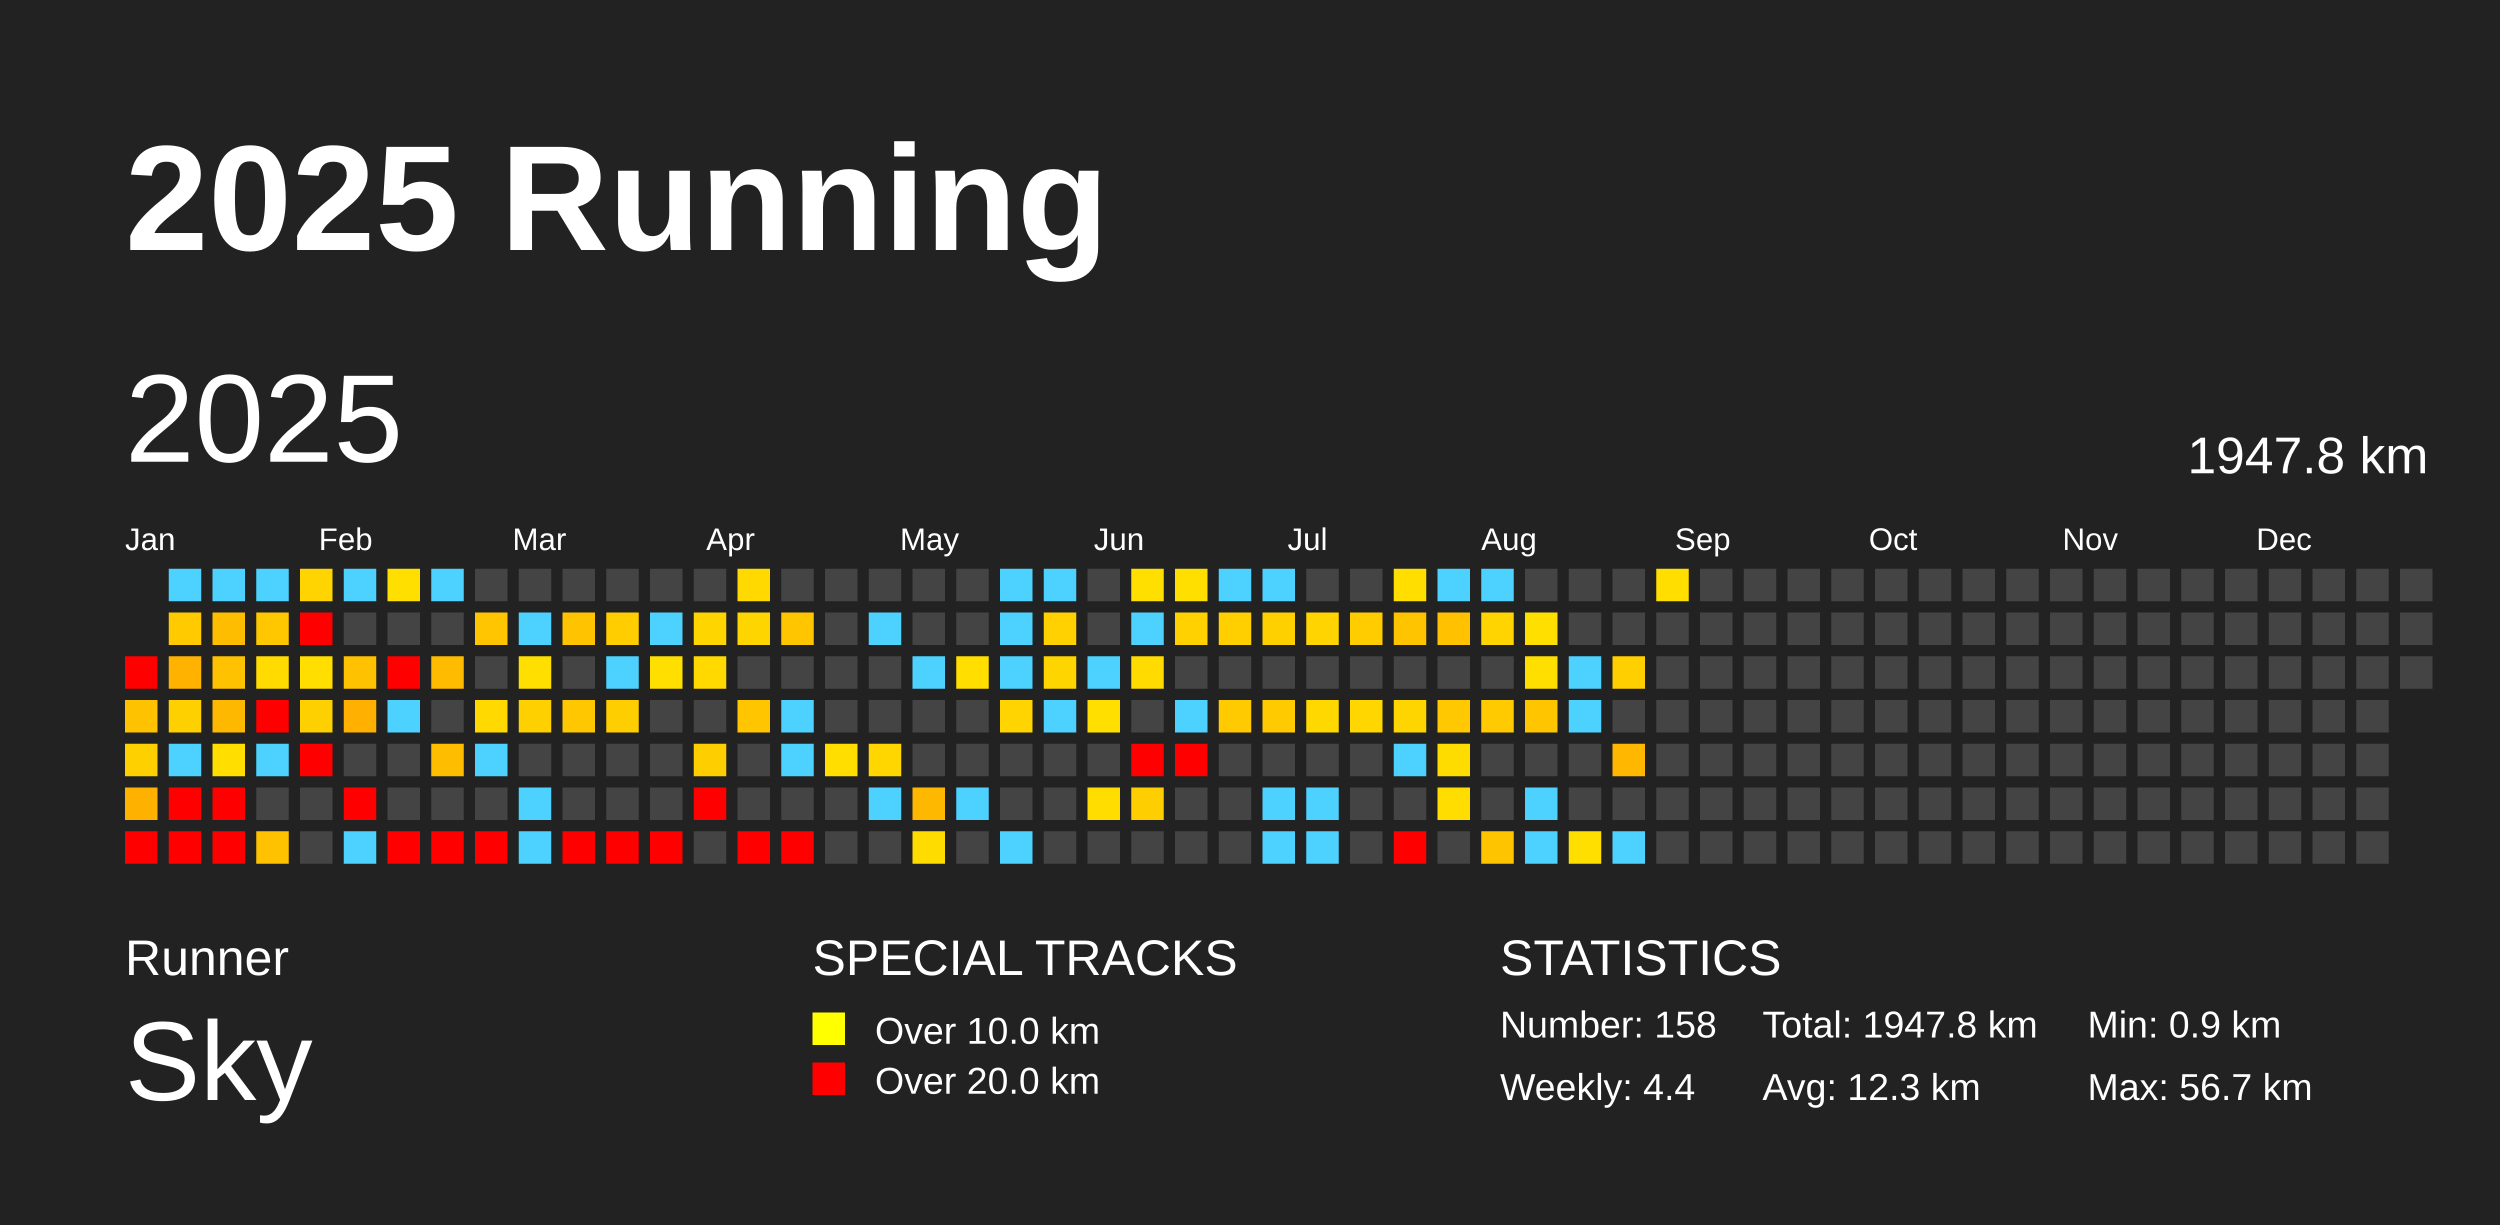
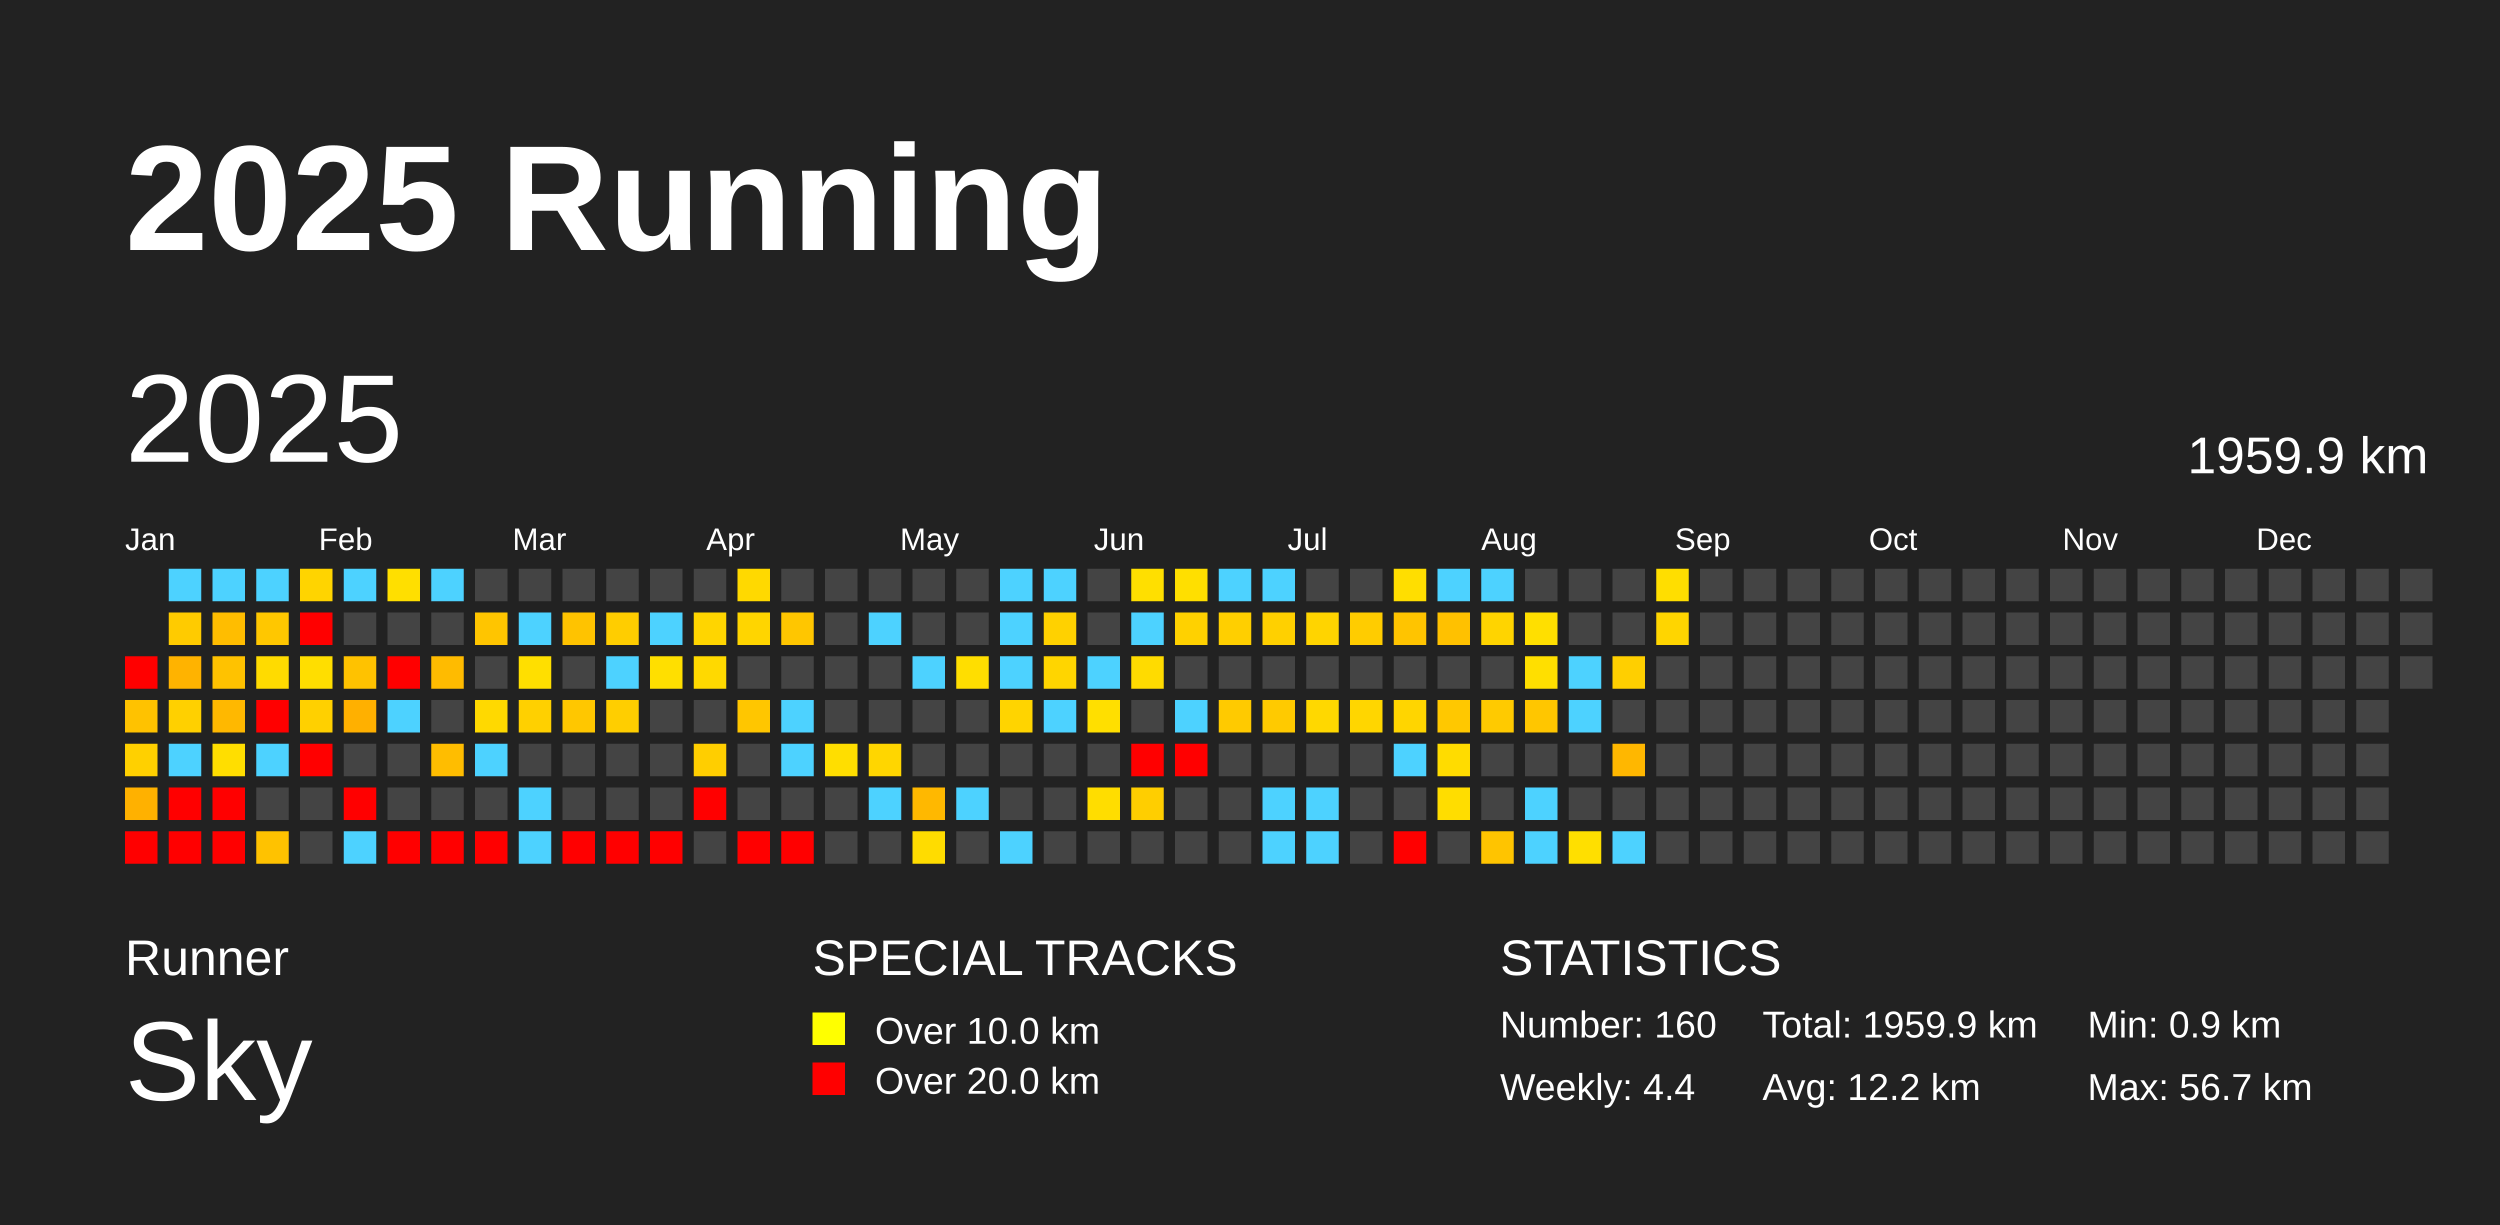
<svg xmlns="http://www.w3.org/2000/svg" baseProfile="full" height="98mm" version="1.1" viewBox="0,0,200,98" width="200mm">
  <defs />
  <rect fill="#222222" height="98" width="200" x="0" y="0" />
  <text fill="#FFFFFF" style="font-size:12px; font-family:Arial; font-weight:bold;" x="10" y="20">2025 Running</text>
  <text fill="#FFFFFF" style="font-size:4px; font-family:Arial" x="10" y="78">Runner</text>
  <text fill="#FFFFFF" style="font-size:9px; font-family:Arial" x="10" y="88">Sky</text>
  <text fill="#FFFFFF" style="font-size:4px; font-family:Arial" x="65" y="78">SPECIAL TRACKS</text>
  <rect fill="yellow" height="2.6" width="2.6" x="65" y="81" />
  <text fill="#FFFFFF" style="font-size:3px; font-family:Arial" x="70" y="83.5">Over 10.0 km</text>
  <rect fill="red" height="2.6" width="2.6" x="65" y="85" />
  <text fill="#FFFFFF" style="font-size:3px; font-family:Arial" x="70" y="87.5">Over 20.0 km</text>
  <text fill="#FFFFFF" style="font-size:4px; font-family:Arial" x="120" y="78">STATISTICS</text>
-   <text fill="#FFFFFF" style="font-size:3px; font-family:Arial" x="120" y="83">Number: 158</text>
+   <text fill="#FFFFFF" style="font-size:3px; font-family:Arial" x="120" y="83">Number: 160</text>
  <text fill="#FFFFFF" style="font-size:3px; font-family:Arial" x="120" y="88">Weekly: 4.4</text>
-   <text fill="#FFFFFF" style="font-size:3px; font-family:Arial" x="141" y="83">Total: 1947.8 km</text>
-   <text fill="#FFFFFF" style="font-size:3px; font-family:Arial" x="141" y="88">Avg: 12.3 km</text>
+   <text fill="#FFFFFF" style="font-size:3px; font-family:Arial" x="141" y="83">Total: 1959.9 km</text>
+   <text fill="#FFFFFF" style="font-size:3px; font-family:Arial" x="141" y="88">Avg: 12.2 km</text>
  <text fill="#FFFFFF" style="font-size:3px; font-family:Arial" x="167" y="83">Min: 0.9 km</text>
  <text fill="#FFFFFF" style="font-size:3px; font-family:Arial" x="167" y="88">Max: 56.7 km</text>
  <text dominant-baseline="hanging" fill="#FFFFFF" style="font-size:10.0px; font-family:Arial;" x="10" y="30">2025</text>
-   <text dominant-baseline="hanging" fill="#FFFFFF" style="font-size:4.125px; font-family:Arial;" x="175" y="35">1947.8 km</text>
+   <text dominant-baseline="hanging" fill="#FFFFFF" style="font-size:4.125px; font-family:Arial;" x="175" y="35">1959.9 km</text>
  <text fill="#FFFFFF" style="font-size:2.5px; font-family:Arial" x="10.0" y="44">Jan</text>
  <text fill="#FFFFFF" style="font-size:2.5px; font-family:Arial" x="25.5" y="44">Feb</text>
  <text fill="#FFFFFF" style="font-size:2.5px; font-family:Arial" x="41.0" y="44">Mar</text>
  <text fill="#FFFFFF" style="font-size:2.5px; font-family:Arial" x="56.5" y="44">Apr</text>
  <text fill="#FFFFFF" style="font-size:2.5px; font-family:Arial" x="72.0" y="44">May</text>
  <text fill="#FFFFFF" style="font-size:2.5px; font-family:Arial" x="87.5" y="44">Jun</text>
  <text fill="#FFFFFF" style="font-size:2.5px; font-family:Arial" x="103.0" y="44">Jul</text>
  <text fill="#FFFFFF" style="font-size:2.5px; font-family:Arial" x="118.5" y="44">Aug</text>
  <text fill="#FFFFFF" style="font-size:2.5px; font-family:Arial" x="134.0" y="44">Sep</text>
  <text fill="#FFFFFF" style="font-size:2.5px; font-family:Arial" x="149.5" y="44">Oct</text>
  <text fill="#FFFFFF" style="font-size:2.5px; font-family:Arial" x="165.0" y="44">Nov</text>
  <text fill="#FFFFFF" style="font-size:2.5px; font-family:Arial" x="180.5" y="44">Dec</text>
  <rect fill="red" height="2.6" width="2.6" x="10.0" y="52.5" />
  <rect fill="#ffc200" height="2.6" width="2.6" x="10.0" y="56.0" />
  <rect fill="#ffd000" height="2.6" width="2.6" x="10.0" y="59.5" />
  <rect fill="#ffb100" height="2.6" width="2.6" x="10.0" y="63.0" />
  <rect fill="red" height="2.6" width="2.6" x="10.0" y="66.5" />
  <rect fill="#4dd2ff" height="2.6" width="2.6" x="13.5" y="45.5" />
  <rect fill="#ffcb00" height="2.6" width="2.6" x="13.5" y="49.0" />
  <rect fill="#ffb300" height="2.6" width="2.6" x="13.5" y="52.5" />
  <rect fill="#ffd000" height="2.6" width="2.6" x="13.5" y="56.0" />
  <rect fill="#4dd2ff" height="2.6" width="2.6" x="13.5" y="59.5" />
  <rect fill="red" height="2.6" width="2.6" x="13.5" y="63.0" />
  <rect fill="red" height="2.6" width="2.6" x="13.5" y="66.5" />
  <rect fill="#4dd2ff" height="2.6" width="2.6" x="17.0" y="45.5" />
  <rect fill="#ffbd00" height="2.6" width="2.6" x="17.0" y="49.0" />
  <rect fill="#ffc200" height="2.6" width="2.6" x="17.0" y="52.5" />
  <rect fill="#ffb800" height="2.6" width="2.6" x="17.0" y="56.0" />
  <rect fill="#ffde00" height="2.6" width="2.6" x="17.0" y="59.5" />
  <rect fill="red" height="2.6" width="2.6" x="17.0" y="63.0" />
  <rect fill="red" height="2.6" width="2.6" x="17.0" y="66.5" />
  <rect fill="#4dd2ff" height="2.6" width="2.6" x="20.5" y="45.5" />
  <rect fill="#ffc700" height="2.6" width="2.6" x="20.5" y="49.0" />
  <rect fill="#ffdb00" height="2.6" width="2.6" x="20.5" y="52.5" />
  <rect fill="red" height="2.6" width="2.6" x="20.5" y="56.0" />
  <rect fill="#4dd2ff" height="2.6" width="2.6" x="20.5" y="59.5" />
  <rect fill="#444444" height="2.6" width="2.6" x="20.5" y="63.0" />
  <rect fill="#ffc200" height="2.6" width="2.6" x="20.5" y="66.5" />
  <rect fill="#ffd400" height="2.6" width="2.6" x="24.0" y="45.5" />
  <rect fill="red" height="2.6" width="2.6" x="24.0" y="49.0" />
  <rect fill="#ffde00" height="2.6" width="2.6" x="24.0" y="52.5" />
  <rect fill="#ffd000" height="2.6" width="2.6" x="24.0" y="56.0" />
  <rect fill="red" height="2.6" width="2.6" x="24.0" y="59.5" />
  <rect fill="#444444" height="2.6" width="2.6" x="24.0" y="63.0" />
  <rect fill="#444444" height="2.6" width="2.6" x="24.0" y="66.5" />
  <rect fill="#4dd2ff" height="2.6" width="2.6" x="27.5" y="45.5" />
  <rect fill="#444444" height="2.6" width="2.6" x="27.5" y="49.0" />
  <rect fill="#ffc200" height="2.6" width="2.6" x="27.5" y="52.5" />
  <rect fill="#ffb000" height="2.6" width="2.6" x="27.5" y="56.0" />
  <rect fill="#444444" height="2.6" width="2.6" x="27.5" y="59.5" />
  <rect fill="red" height="2.6" width="2.6" x="27.5" y="63.0" />
  <rect fill="#4dd2ff" height="2.6" width="2.6" x="27.5" y="66.5" />
  <rect fill="#ffdf00" height="2.6" width="2.6" x="31.0" y="45.5" />
  <rect fill="#444444" height="2.6" width="2.6" x="31.0" y="49.0" />
  <rect fill="red" height="2.6" width="2.6" x="31.0" y="52.5" />
  <rect fill="#4dd2ff" height="2.6" width="2.6" x="31.0" y="56.0" />
  <rect fill="#444444" height="2.6" width="2.6" x="31.0" y="59.5" />
  <rect fill="#444444" height="2.6" width="2.6" x="31.0" y="63.0" />
  <rect fill="red" height="2.6" width="2.6" x="31.0" y="66.5" />
  <rect fill="#4dd2ff" height="2.6" width="2.6" x="34.5" y="45.5" />
  <rect fill="#444444" height="2.6" width="2.6" x="34.5" y="49.0" />
  <rect fill="#ffbb00" height="2.6" width="2.6" x="34.5" y="52.5" />
  <rect fill="#444444" height="2.6" width="2.6" x="34.5" y="56.0" />
  <rect fill="#ffbd00" height="2.6" width="2.6" x="34.5" y="59.5" />
  <rect fill="#444444" height="2.6" width="2.6" x="34.5" y="63.0" />
  <rect fill="red" height="2.6" width="2.6" x="34.5" y="66.5" />
  <rect fill="#444444" height="2.6" width="2.6" x="38.0" y="45.5" />
  <rect fill="#ffc500" height="2.6" width="2.6" x="38.0" y="49.0" />
  <rect fill="#444444" height="2.6" width="2.6" x="38.0" y="52.5" />
  <rect fill="#ffd900" height="2.6" width="2.6" x="38.0" y="56.0" />
  <rect fill="#4dd2ff" height="2.6" width="2.6" x="38.0" y="59.5" />
  <rect fill="#444444" height="2.6" width="2.6" x="38.0" y="63.0" />
  <rect fill="red" height="2.6" width="2.6" x="38.0" y="66.5" />
  <rect fill="#444444" height="2.6" width="2.6" x="41.5" y="45.5" />
  <rect fill="#4dd2ff" height="2.6" width="2.6" x="41.5" y="49.0" />
  <rect fill="#ffdf00" height="2.6" width="2.6" x="41.5" y="52.5" />
  <rect fill="#ffd000" height="2.6" width="2.6" x="41.5" y="56.0" />
  <rect fill="#444444" height="2.6" width="2.6" x="41.5" y="59.5" />
  <rect fill="#4dd2ff" height="2.6" width="2.6" x="41.5" y="63.0" />
  <rect fill="#4dd2ff" height="2.6" width="2.6" x="41.5" y="66.5" />
  <rect fill="#444444" height="2.6" width="2.6" x="45.0" y="45.5" />
  <rect fill="#ffc300" height="2.6" width="2.6" x="45.0" y="49.0" />
  <rect fill="#444444" height="2.6" width="2.6" x="45.0" y="52.5" />
  <rect fill="#ffc700" height="2.6" width="2.6" x="45.0" y="56.0" />
  <rect fill="#444444" height="2.6" width="2.6" x="45.0" y="59.5" />
  <rect fill="#444444" height="2.6" width="2.6" x="45.0" y="63.0" />
  <rect fill="red" height="2.6" width="2.6" x="45.0" y="66.5" />
  <rect fill="#444444" height="2.6" width="2.6" x="48.5" y="45.5" />
  <rect fill="#ffcd00" height="2.6" width="2.6" x="48.5" y="49.0" />
  <rect fill="#4dd2ff" height="2.6" width="2.6" x="48.5" y="52.5" />
  <rect fill="#ffce00" height="2.6" width="2.6" x="48.5" y="56.0" />
  <rect fill="#444444" height="2.6" width="2.6" x="48.5" y="59.5" />
  <rect fill="#444444" height="2.6" width="2.6" x="48.5" y="63.0" />
  <rect fill="red" height="2.6" width="2.6" x="48.5" y="66.5" />
  <rect fill="#444444" height="2.6" width="2.6" x="52.0" y="45.5" />
  <rect fill="#4dd2ff" height="2.6" width="2.6" x="52.0" y="49.0" />
  <rect fill="#ffdf00" height="2.6" width="2.6" x="52.0" y="52.5" />
  <rect fill="#444444" height="2.6" width="2.6" x="52.0" y="56.0" />
  <rect fill="#444444" height="2.6" width="2.6" x="52.0" y="59.5" />
  <rect fill="#444444" height="2.6" width="2.6" x="52.0" y="63.0" />
  <rect fill="red" height="2.6" width="2.6" x="52.0" y="66.5" />
  <rect fill="#444444" height="2.6" width="2.6" x="55.5" y="45.5" />
  <rect fill="#ffd500" height="2.6" width="2.6" x="55.5" y="49.0" />
  <rect fill="#ffd900" height="2.6" width="2.6" x="55.5" y="52.5" />
  <rect fill="#444444" height="2.6" width="2.6" x="55.5" y="56.0" />
  <rect fill="#ffce00" height="2.6" width="2.6" x="55.5" y="59.5" />
  <rect fill="red" height="2.6" width="2.6" x="55.5" y="63.0" />
  <rect fill="#444444" height="2.6" width="2.6" x="55.5" y="66.5" />
  <rect fill="#ffd900" height="2.6" width="2.6" x="59.0" y="45.5" />
  <rect fill="#ffd500" height="2.6" width="2.6" x="59.0" y="49.0" />
  <rect fill="#444444" height="2.6" width="2.6" x="59.0" y="52.5" />
  <rect fill="#ffc600" height="2.6" width="2.6" x="59.0" y="56.0" />
  <rect fill="#444444" height="2.6" width="2.6" x="59.0" y="59.5" />
  <rect fill="#444444" height="2.6" width="2.6" x="59.0" y="63.0" />
  <rect fill="red" height="2.6" width="2.6" x="59.0" y="66.5" />
  <rect fill="#444444" height="2.6" width="2.6" x="62.5" y="45.5" />
  <rect fill="#ffc600" height="2.6" width="2.6" x="62.5" y="49.0" />
  <rect fill="#444444" height="2.6" width="2.6" x="62.5" y="52.5" />
  <rect fill="#4dd2ff" height="2.6" width="2.6" x="62.5" y="56.0" />
  <rect fill="#4dd2ff" height="2.6" width="2.6" x="62.5" y="59.5" />
  <rect fill="#444444" height="2.6" width="2.6" x="62.5" y="63.0" />
  <rect fill="red" height="2.6" width="2.6" x="62.5" y="66.5" />
  <rect fill="#444444" height="2.6" width="2.6" x="66.0" y="45.5" />
  <rect fill="#444444" height="2.6" width="2.6" x="66.0" y="49.0" />
  <rect fill="#444444" height="2.6" width="2.6" x="66.0" y="52.5" />
  <rect fill="#444444" height="2.6" width="2.6" x="66.0" y="56.0" />
  <rect fill="#ffde00" height="2.6" width="2.6" x="66.0" y="59.5" />
  <rect fill="#444444" height="2.6" width="2.6" x="66.0" y="63.0" />
  <rect fill="#444444" height="2.6" width="2.6" x="66.0" y="66.5" />
  <rect fill="#444444" height="2.6" width="2.6" x="69.5" y="45.5" />
  <rect fill="#4dd2ff" height="2.6" width="2.6" x="69.5" y="49.0" />
  <rect fill="#444444" height="2.6" width="2.6" x="69.5" y="52.5" />
  <rect fill="#444444" height="2.6" width="2.6" x="69.5" y="56.0" />
  <rect fill="#ffd600" height="2.6" width="2.6" x="69.5" y="59.5" />
  <rect fill="#4dd2ff" height="2.6" width="2.6" x="69.5" y="63.0" />
  <rect fill="#444444" height="2.6" width="2.6" x="69.5" y="66.5" />
  <rect fill="#444444" height="2.6" width="2.6" x="73.0" y="45.5" />
  <rect fill="#444444" height="2.6" width="2.6" x="73.0" y="49.0" />
  <rect fill="#4dd2ff" height="2.6" width="2.6" x="73.0" y="52.5" />
  <rect fill="#444444" height="2.6" width="2.6" x="73.0" y="56.0" />
  <rect fill="#444444" height="2.6" width="2.6" x="73.0" y="59.5" />
  <rect fill="#ffb800" height="2.6" width="2.6" x="73.0" y="63.0" />
  <rect fill="#ffdc00" height="2.6" width="2.6" x="73.0" y="66.5" />
  <rect fill="#444444" height="2.6" width="2.6" x="76.5" y="45.5" />
  <rect fill="#444444" height="2.6" width="2.6" x="76.5" y="49.0" />
  <rect fill="#ffde00" height="2.6" width="2.6" x="76.5" y="52.5" />
  <rect fill="#444444" height="2.6" width="2.6" x="76.5" y="56.0" />
  <rect fill="#444444" height="2.6" width="2.6" x="76.5" y="59.5" />
  <rect fill="#4dd2ff" height="2.6" width="2.6" x="76.5" y="63.0" />
  <rect fill="#444444" height="2.6" width="2.6" x="76.5" y="66.5" />
  <rect fill="#4dd2ff" height="2.6" width="2.6" x="80.0" y="45.5" />
  <rect fill="#4dd2ff" height="2.6" width="2.6" x="80.0" y="49.0" />
  <rect fill="#4dd2ff" height="2.6" width="2.6" x="80.0" y="52.5" />
  <rect fill="#ffd400" height="2.6" width="2.6" x="80.0" y="56.0" />
  <rect fill="#444444" height="2.6" width="2.6" x="80.0" y="59.5" />
  <rect fill="#444444" height="2.6" width="2.6" x="80.0" y="63.0" />
  <rect fill="#4dd2ff" height="2.6" width="2.6" x="80.0" y="66.5" />
  <rect fill="#4dd2ff" height="2.6" width="2.6" x="83.5" y="45.5" />
  <rect fill="#ffd100" height="2.6" width="2.6" x="83.5" y="49.0" />
  <rect fill="#ffd500" height="2.6" width="2.6" x="83.5" y="52.5" />
  <rect fill="#4dd2ff" height="2.6" width="2.6" x="83.5" y="56.0" />
  <rect fill="#444444" height="2.6" width="2.6" x="83.5" y="59.5" />
  <rect fill="#444444" height="2.6" width="2.6" x="83.5" y="63.0" />
  <rect fill="#444444" height="2.6" width="2.6" x="83.5" y="66.5" />
  <rect fill="#444444" height="2.6" width="2.6" x="87.0" y="45.5" />
  <rect fill="#444444" height="2.6" width="2.6" x="87.0" y="49.0" />
  <rect fill="#4dd2ff" height="2.6" width="2.6" x="87.0" y="52.5" />
  <rect fill="#ffdf00" height="2.6" width="2.6" x="87.0" y="56.0" />
  <rect fill="#444444" height="2.6" width="2.6" x="87.0" y="59.5" />
  <rect fill="#ffdd00" height="2.6" width="2.6" x="87.0" y="63.0" />
  <rect fill="#444444" height="2.6" width="2.6" x="87.0" y="66.5" />
  <rect fill="#ffdf00" height="2.6" width="2.6" x="90.5" y="45.5" />
  <rect fill="#4dd2ff" height="2.6" width="2.6" x="90.5" y="49.0" />
  <rect fill="#ffdb00" height="2.6" width="2.6" x="90.5" y="52.5" />
  <rect fill="#444444" height="2.6" width="2.6" x="90.5" y="56.0" />
  <rect fill="red" height="2.6" width="2.6" x="90.5" y="59.5" />
  <rect fill="#ffce00" height="2.6" width="2.6" x="90.5" y="63.0" />
  <rect fill="#444444" height="2.6" width="2.6" x="90.5" y="66.5" />
  <rect fill="#ffdf00" height="2.6" width="2.6" x="94.0" y="45.5" />
  <rect fill="#ffd100" height="2.6" width="2.6" x="94.0" y="49.0" />
  <rect fill="#444444" height="2.6" width="2.6" x="94.0" y="52.5" />
  <rect fill="#4dd2ff" height="2.6" width="2.6" x="94.0" y="56.0" />
  <rect fill="red" height="2.6" width="2.6" x="94.0" y="59.5" />
  <rect fill="#444444" height="2.6" width="2.6" x="94.0" y="63.0" />
  <rect fill="#444444" height="2.6" width="2.6" x="94.0" y="66.5" />
  <rect fill="#4dd2ff" height="2.6" width="2.6" x="97.5" y="45.5" />
  <rect fill="#ffcf00" height="2.6" width="2.6" x="97.5" y="49.0" />
  <rect fill="#444444" height="2.6" width="2.6" x="97.5" y="52.5" />
  <rect fill="#ffca00" height="2.6" width="2.6" x="97.5" y="56.0" />
  <rect fill="#444444" height="2.6" width="2.6" x="97.5" y="59.5" />
  <rect fill="#444444" height="2.6" width="2.6" x="97.5" y="63.0" />
  <rect fill="#444444" height="2.6" width="2.6" x="97.5" y="66.5" />
  <rect fill="#4dd2ff" height="2.6" width="2.6" x="101.0" y="45.5" />
  <rect fill="#ffd000" height="2.6" width="2.6" x="101.0" y="49.0" />
  <rect fill="#444444" height="2.6" width="2.6" x="101.0" y="52.5" />
  <rect fill="#ffca00" height="2.6" width="2.6" x="101.0" y="56.0" />
  <rect fill="#444444" height="2.6" width="2.6" x="101.0" y="59.5" />
  <rect fill="#4dd2ff" height="2.6" width="2.6" x="101.0" y="63.0" />
  <rect fill="#4dd2ff" height="2.6" width="2.6" x="101.0" y="66.5" />
  <rect fill="#444444" height="2.6" width="2.6" x="104.5" y="45.5" />
  <rect fill="#ffd400" height="2.6" width="2.6" x="104.5" y="49.0" />
  <rect fill="#444444" height="2.6" width="2.6" x="104.5" y="52.5" />
  <rect fill="#ffd800" height="2.6" width="2.6" x="104.5" y="56.0" />
  <rect fill="#444444" height="2.6" width="2.6" x="104.5" y="59.5" />
  <rect fill="#4dd2ff" height="2.6" width="2.6" x="104.5" y="63.0" />
  <rect fill="#4dd2ff" height="2.6" width="2.6" x="104.5" y="66.5" />
  <rect fill="#444444" height="2.6" width="2.6" x="108.0" y="45.5" />
  <rect fill="#ffcc00" height="2.6" width="2.6" x="108.0" y="49.0" />
  <rect fill="#444444" height="2.6" width="2.6" x="108.0" y="52.5" />
  <rect fill="#ffd600" height="2.6" width="2.6" x="108.0" y="56.0" />
  <rect fill="#444444" height="2.6" width="2.6" x="108.0" y="59.5" />
  <rect fill="#444444" height="2.6" width="2.6" x="108.0" y="63.0" />
  <rect fill="#444444" height="2.6" width="2.6" x="108.0" y="66.5" />
  <rect fill="#ffde00" height="2.6" width="2.6" x="111.5" y="45.5" />
  <rect fill="#ffc400" height="2.6" width="2.6" x="111.5" y="49.0" />
  <rect fill="#444444" height="2.6" width="2.6" x="111.5" y="52.5" />
  <rect fill="#ffd500" height="2.6" width="2.6" x="111.5" y="56.0" />
  <rect fill="#4dd2ff" height="2.6" width="2.6" x="111.5" y="59.5" />
  <rect fill="#444444" height="2.6" width="2.6" x="111.5" y="63.0" />
  <rect fill="red" height="2.6" width="2.6" x="111.5" y="66.5" />
  <rect fill="#4dd2ff" height="2.6" width="2.6" x="115.0" y="45.5" />
  <rect fill="#ffc100" height="2.6" width="2.6" x="115.0" y="49.0" />
  <rect fill="#444444" height="2.6" width="2.6" x="115.0" y="52.5" />
  <rect fill="#ffc800" height="2.6" width="2.6" x="115.0" y="56.0" />
  <rect fill="#ffdc00" height="2.6" width="2.6" x="115.0" y="59.5" />
  <rect fill="#ffdd00" height="2.6" width="2.6" x="115.0" y="63.0" />
  <rect fill="#444444" height="2.6" width="2.6" x="115.0" y="66.5" />
  <rect fill="#4dd2ff" height="2.6" width="2.6" x="118.5" y="45.5" />
  <rect fill="#ffd400" height="2.6" width="2.6" x="118.5" y="49.0" />
  <rect fill="#444444" height="2.6" width="2.6" x="118.5" y="52.5" />
  <rect fill="#ffca00" height="2.6" width="2.6" x="118.5" y="56.0" />
  <rect fill="#444444" height="2.6" width="2.6" x="118.5" y="59.5" />
  <rect fill="#444444" height="2.6" width="2.6" x="118.5" y="63.0" />
  <rect fill="#ffc400" height="2.6" width="2.6" x="118.5" y="66.5" />
  <rect fill="#444444" height="2.6" width="2.6" x="122.0" y="45.5" />
  <rect fill="#ffdf00" height="2.6" width="2.6" x="122.0" y="49.0" />
  <rect fill="#ffdf00" height="2.6" width="2.6" x="122.0" y="52.5" />
  <rect fill="#ffc600" height="2.6" width="2.6" x="122.0" y="56.0" />
  <rect fill="#444444" height="2.6" width="2.6" x="122.0" y="59.5" />
  <rect fill="#4dd2ff" height="2.6" width="2.6" x="122.0" y="63.0" />
  <rect fill="#4dd2ff" height="2.6" width="2.6" x="122.0" y="66.5" />
  <rect fill="#444444" height="2.6" width="2.6" x="125.5" y="45.5" />
  <rect fill="#444444" height="2.6" width="2.6" x="125.5" y="49.0" />
  <rect fill="#4dd2ff" height="2.6" width="2.6" x="125.5" y="52.5" />
  <rect fill="#4dd2ff" height="2.6" width="2.6" x="125.5" y="56.0" />
  <rect fill="#444444" height="2.6" width="2.6" x="125.5" y="59.5" />
  <rect fill="#444444" height="2.6" width="2.6" x="125.5" y="63.0" />
  <rect fill="#ffdf00" height="2.6" width="2.6" x="125.5" y="66.5" />
  <rect fill="#444444" height="2.6" width="2.6" x="129.0" y="45.5" />
  <rect fill="#444444" height="2.6" width="2.6" x="129.0" y="49.0" />
  <rect fill="#ffcf00" height="2.6" width="2.6" x="129.0" y="52.5" />
  <rect fill="#444444" height="2.6" width="2.6" x="129.0" y="56.0" />
  <rect fill="#ffb700" height="2.6" width="2.6" x="129.0" y="59.5" />
  <rect fill="#444444" height="2.6" width="2.6" x="129.0" y="63.0" />
  <rect fill="#4dd2ff" height="2.6" width="2.6" x="129.0" y="66.5" />
  <rect fill="#ffde00" height="2.6" width="2.6" x="132.5" y="45.5" />
-   <rect fill="#444444" height="2.6" width="2.6" x="132.5" y="49.0" />
+   <rect fill="#ffd500" height="2.6" width="2.6" x="132.5" y="49.0" />
  <rect fill="#444444" height="2.6" width="2.6" x="132.5" y="52.5" />
  <rect fill="#444444" height="2.6" width="2.6" x="132.5" y="56.0" />
  <rect fill="#444444" height="2.6" width="2.6" x="132.5" y="59.5" />
  <rect fill="#444444" height="2.6" width="2.6" x="132.5" y="63.0" />
  <rect fill="#444444" height="2.6" width="2.6" x="132.5" y="66.5" />
  <rect fill="#444444" height="2.6" width="2.6" x="136.0" y="45.5" />
  <rect fill="#444444" height="2.6" width="2.6" x="136.0" y="49.0" />
  <rect fill="#444444" height="2.6" width="2.6" x="136.0" y="52.5" />
  <rect fill="#444444" height="2.6" width="2.6" x="136.0" y="56.0" />
  <rect fill="#444444" height="2.6" width="2.6" x="136.0" y="59.5" />
  <rect fill="#444444" height="2.6" width="2.6" x="136.0" y="63.0" />
  <rect fill="#444444" height="2.6" width="2.6" x="136.0" y="66.5" />
  <rect fill="#444444" height="2.6" width="2.6" x="139.5" y="45.5" />
  <rect fill="#444444" height="2.6" width="2.6" x="139.5" y="49.0" />
  <rect fill="#444444" height="2.6" width="2.6" x="139.5" y="52.5" />
  <rect fill="#444444" height="2.6" width="2.6" x="139.5" y="56.0" />
  <rect fill="#444444" height="2.6" width="2.6" x="139.5" y="59.5" />
  <rect fill="#444444" height="2.6" width="2.6" x="139.5" y="63.0" />
  <rect fill="#444444" height="2.6" width="2.6" x="139.5" y="66.5" />
  <rect fill="#444444" height="2.6" width="2.6" x="143.0" y="45.5" />
  <rect fill="#444444" height="2.6" width="2.6" x="143.0" y="49.0" />
  <rect fill="#444444" height="2.6" width="2.6" x="143.0" y="52.5" />
  <rect fill="#444444" height="2.6" width="2.6" x="143.0" y="56.0" />
  <rect fill="#444444" height="2.6" width="2.6" x="143.0" y="59.5" />
  <rect fill="#444444" height="2.6" width="2.6" x="143.0" y="63.0" />
  <rect fill="#444444" height="2.6" width="2.6" x="143.0" y="66.5" />
  <rect fill="#444444" height="2.6" width="2.6" x="146.5" y="45.5" />
  <rect fill="#444444" height="2.6" width="2.6" x="146.5" y="49.0" />
  <rect fill="#444444" height="2.6" width="2.6" x="146.5" y="52.5" />
  <rect fill="#444444" height="2.6" width="2.6" x="146.5" y="56.0" />
  <rect fill="#444444" height="2.6" width="2.6" x="146.5" y="59.5" />
  <rect fill="#444444" height="2.6" width="2.6" x="146.5" y="63.0" />
  <rect fill="#444444" height="2.6" width="2.6" x="146.5" y="66.5" />
  <rect fill="#444444" height="2.6" width="2.6" x="150.0" y="45.5" />
  <rect fill="#444444" height="2.6" width="2.6" x="150.0" y="49.0" />
  <rect fill="#444444" height="2.6" width="2.6" x="150.0" y="52.5" />
  <rect fill="#444444" height="2.6" width="2.6" x="150.0" y="56.0" />
  <rect fill="#444444" height="2.6" width="2.6" x="150.0" y="59.5" />
  <rect fill="#444444" height="2.6" width="2.6" x="150.0" y="63.0" />
  <rect fill="#444444" height="2.6" width="2.6" x="150.0" y="66.5" />
  <rect fill="#444444" height="2.6" width="2.6" x="153.5" y="45.5" />
  <rect fill="#444444" height="2.6" width="2.6" x="153.5" y="49.0" />
  <rect fill="#444444" height="2.6" width="2.6" x="153.5" y="52.5" />
  <rect fill="#444444" height="2.6" width="2.6" x="153.5" y="56.0" />
  <rect fill="#444444" height="2.6" width="2.6" x="153.5" y="59.5" />
  <rect fill="#444444" height="2.6" width="2.6" x="153.5" y="63.0" />
  <rect fill="#444444" height="2.6" width="2.6" x="153.5" y="66.5" />
  <rect fill="#444444" height="2.6" width="2.6" x="157.0" y="45.5" />
  <rect fill="#444444" height="2.6" width="2.6" x="157.0" y="49.0" />
  <rect fill="#444444" height="2.6" width="2.6" x="157.0" y="52.5" />
  <rect fill="#444444" height="2.6" width="2.6" x="157.0" y="56.0" />
  <rect fill="#444444" height="2.6" width="2.6" x="157.0" y="59.5" />
  <rect fill="#444444" height="2.6" width="2.6" x="157.0" y="63.0" />
  <rect fill="#444444" height="2.6" width="2.6" x="157.0" y="66.5" />
  <rect fill="#444444" height="2.6" width="2.6" x="160.5" y="45.5" />
  <rect fill="#444444" height="2.6" width="2.6" x="160.5" y="49.0" />
  <rect fill="#444444" height="2.6" width="2.6" x="160.5" y="52.5" />
  <rect fill="#444444" height="2.6" width="2.6" x="160.5" y="56.0" />
  <rect fill="#444444" height="2.6" width="2.6" x="160.5" y="59.5" />
  <rect fill="#444444" height="2.6" width="2.6" x="160.5" y="63.0" />
  <rect fill="#444444" height="2.6" width="2.6" x="160.5" y="66.5" />
  <rect fill="#444444" height="2.6" width="2.6" x="164.0" y="45.5" />
  <rect fill="#444444" height="2.6" width="2.6" x="164.0" y="49.0" />
  <rect fill="#444444" height="2.6" width="2.6" x="164.0" y="52.5" />
  <rect fill="#444444" height="2.6" width="2.6" x="164.0" y="56.0" />
  <rect fill="#444444" height="2.6" width="2.6" x="164.0" y="59.5" />
  <rect fill="#444444" height="2.6" width="2.6" x="164.0" y="63.0" />
  <rect fill="#444444" height="2.6" width="2.6" x="164.0" y="66.5" />
  <rect fill="#444444" height="2.6" width="2.6" x="167.5" y="45.5" />
  <rect fill="#444444" height="2.6" width="2.6" x="167.5" y="49.0" />
  <rect fill="#444444" height="2.6" width="2.6" x="167.5" y="52.5" />
  <rect fill="#444444" height="2.6" width="2.6" x="167.5" y="56.0" />
  <rect fill="#444444" height="2.6" width="2.6" x="167.5" y="59.5" />
  <rect fill="#444444" height="2.6" width="2.6" x="167.5" y="63.0" />
  <rect fill="#444444" height="2.6" width="2.6" x="167.5" y="66.5" />
  <rect fill="#444444" height="2.6" width="2.6" x="171.0" y="45.5" />
  <rect fill="#444444" height="2.6" width="2.6" x="171.0" y="49.0" />
  <rect fill="#444444" height="2.6" width="2.6" x="171.0" y="52.5" />
  <rect fill="#444444" height="2.6" width="2.6" x="171.0" y="56.0" />
  <rect fill="#444444" height="2.6" width="2.6" x="171.0" y="59.5" />
  <rect fill="#444444" height="2.6" width="2.6" x="171.0" y="63.0" />
  <rect fill="#444444" height="2.6" width="2.6" x="171.0" y="66.5" />
  <rect fill="#444444" height="2.6" width="2.6" x="174.5" y="45.5" />
  <rect fill="#444444" height="2.6" width="2.6" x="174.5" y="49.0" />
  <rect fill="#444444" height="2.6" width="2.6" x="174.5" y="52.5" />
  <rect fill="#444444" height="2.6" width="2.6" x="174.5" y="56.0" />
  <rect fill="#444444" height="2.6" width="2.6" x="174.5" y="59.5" />
  <rect fill="#444444" height="2.6" width="2.6" x="174.5" y="63.0" />
  <rect fill="#444444" height="2.6" width="2.6" x="174.5" y="66.5" />
  <rect fill="#444444" height="2.6" width="2.6" x="178.0" y="45.5" />
  <rect fill="#444444" height="2.6" width="2.6" x="178.0" y="49.0" />
  <rect fill="#444444" height="2.6" width="2.6" x="178.0" y="52.5" />
  <rect fill="#444444" height="2.6" width="2.6" x="178.0" y="56.0" />
  <rect fill="#444444" height="2.6" width="2.6" x="178.0" y="59.5" />
  <rect fill="#444444" height="2.6" width="2.6" x="178.0" y="63.0" />
  <rect fill="#444444" height="2.6" width="2.6" x="178.0" y="66.5" />
  <rect fill="#444444" height="2.6" width="2.6" x="181.5" y="45.5" />
  <rect fill="#444444" height="2.6" width="2.6" x="181.5" y="49.0" />
  <rect fill="#444444" height="2.6" width="2.6" x="181.5" y="52.5" />
  <rect fill="#444444" height="2.6" width="2.6" x="181.5" y="56.0" />
  <rect fill="#444444" height="2.6" width="2.6" x="181.5" y="59.5" />
  <rect fill="#444444" height="2.6" width="2.6" x="181.5" y="63.0" />
  <rect fill="#444444" height="2.6" width="2.6" x="181.5" y="66.5" />
  <rect fill="#444444" height="2.6" width="2.6" x="185.0" y="45.5" />
  <rect fill="#444444" height="2.6" width="2.6" x="185.0" y="49.0" />
  <rect fill="#444444" height="2.6" width="2.6" x="185.0" y="52.5" />
  <rect fill="#444444" height="2.6" width="2.6" x="185.0" y="56.0" />
  <rect fill="#444444" height="2.6" width="2.6" x="185.0" y="59.5" />
  <rect fill="#444444" height="2.6" width="2.6" x="185.0" y="63.0" />
  <rect fill="#444444" height="2.6" width="2.6" x="185.0" y="66.5" />
  <rect fill="#444444" height="2.6" width="2.6" x="188.5" y="45.5" />
  <rect fill="#444444" height="2.6" width="2.6" x="188.5" y="49.0" />
  <rect fill="#444444" height="2.6" width="2.6" x="188.5" y="52.5" />
  <rect fill="#444444" height="2.6" width="2.6" x="188.5" y="56.0" />
  <rect fill="#444444" height="2.6" width="2.6" x="188.5" y="59.5" />
  <rect fill="#444444" height="2.6" width="2.6" x="188.5" y="63.0" />
  <rect fill="#444444" height="2.6" width="2.6" x="188.5" y="66.5" />
  <rect fill="#444444" height="2.6" width="2.6" x="192.0" y="45.5" />
  <rect fill="#444444" height="2.6" width="2.6" x="192.0" y="49.0" />
  <rect fill="#444444" height="2.6" width="2.6" x="192.0" y="52.5" />
</svg>
